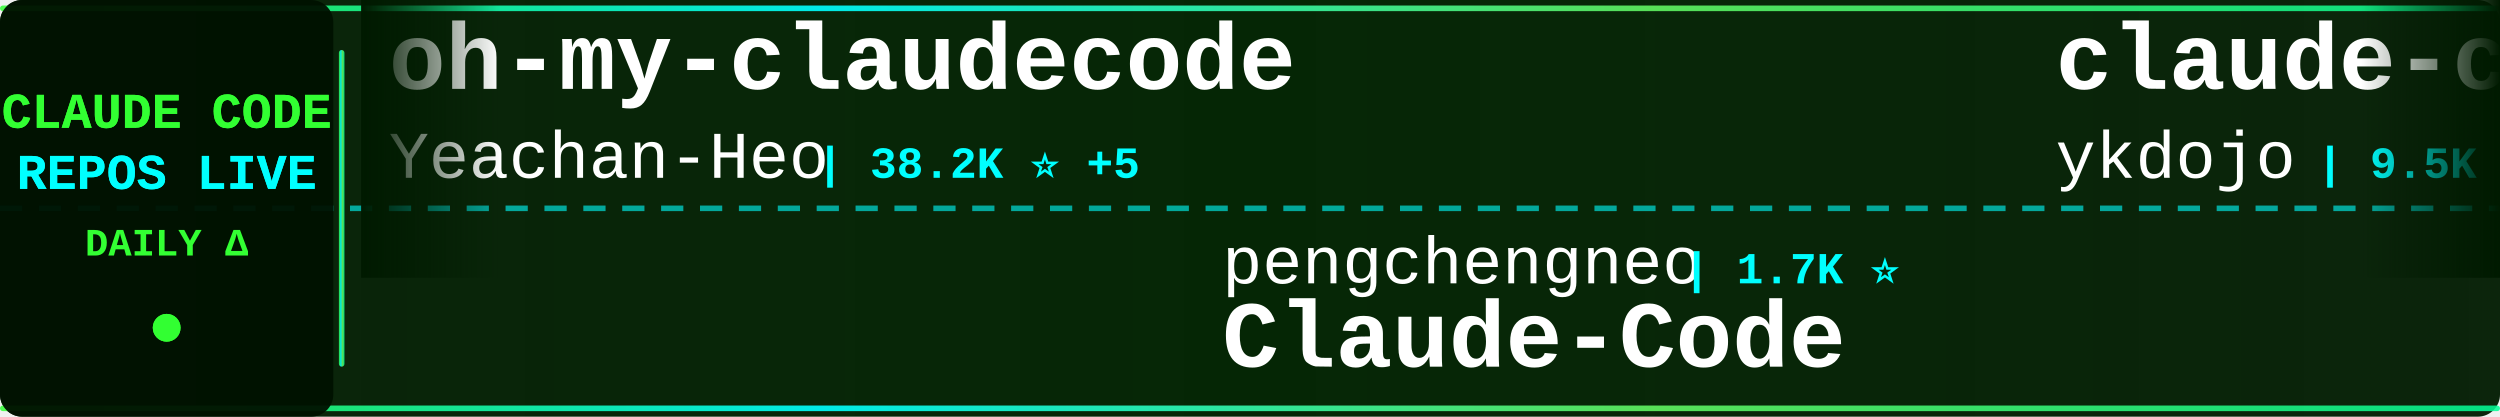
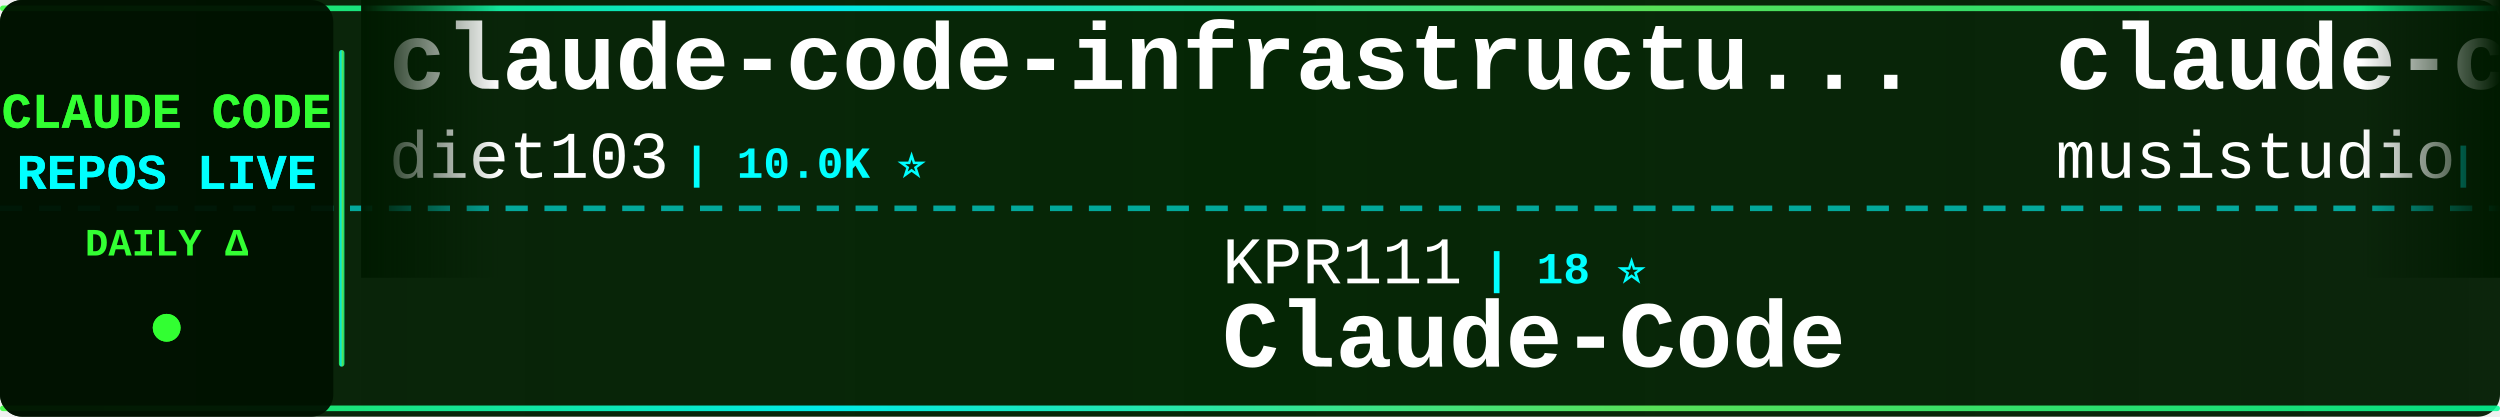
<svg xmlns="http://www.w3.org/2000/svg" width="900" height="150">
  <defs>
    <linearGradient id="tickerBg" x1="0%" y1="0%" x2="100%" y2="0%">
      <stop offset="0%" style="stop-color:#001a00;stop-opacity:0.95" />
      <stop offset="50%" style="stop-color:#002200;stop-opacity:0.98" />
      <stop offset="100%" style="stop-color:#001a00;stop-opacity:0.95" />
    </linearGradient>
    <linearGradient id="borderGrad" x1="0%" y1="0%" x2="100%" y2="0%">
      <stop offset="0%" style="stop-color:#33ff33;stop-opacity:0.85">
        <animate attributeName="stop-opacity" values="0.85;1;0.85" dur="2s" repeatCount="indefinite" />
      </stop>
      <stop offset="33%" style="stop-color:#00ffff;stop-opacity:0.9">
        <animate attributeName="stop-opacity" values="0.9;1;0.9" dur="2.2s" repeatCount="indefinite" />
      </stop>
      <stop offset="66%" style="stop-color:#66ff66;stop-opacity:0.85">
        <animate attributeName="stop-opacity" values="0.85;1;0.85" dur="1.8s" repeatCount="indefinite" />
      </stop>
      <stop offset="100%" style="stop-color:#00ff99;stop-opacity:0.85">
        <animate attributeName="stop-opacity" values="0.85;1;0.85" dur="2s" repeatCount="indefinite" />
      </stop>
    </linearGradient>
    <filter id="textGlow">
      <feGaussianBlur stdDeviation="0.1" result="coloredBlur" />
      <feMerge>
        <feMergeNode in="coloredBlur" />
        <feMergeNode in="SourceGraphic" />
      </feMerge>
    </filter>
    <filter id="metricGlow">
      <feGaussianBlur stdDeviation="0.2" result="coloredBlur" />
      <feMerge>
        <feMergeNode in="coloredBlur" />
        <feMergeNode in="SourceGraphic" />
      </feMerge>
    </filter>
    <linearGradient id="leftFade" x1="0%" y1="0%" x2="100%" y2="0%">
      <stop offset="0%" style="stop-color:#001a00;stop-opacity:1" />
      <stop offset="100%" style="stop-color:#001a00;stop-opacity:0" />
    </linearGradient>
    <linearGradient id="rightFade" x1="0%" y1="0%" x2="100%" y2="0%">
      <stop offset="0%" style="stop-color:#001a00;stop-opacity:0" />
      <stop offset="100%" style="stop-color:#001a00;stop-opacity:1" />
    </linearGradient>
  </defs>
  <rect width="900" height="150" fill="url(#tickerBg)" rx="8" />
  <rect x="0" y="2" width="900" height="2" fill="url(#borderGrad)" rx="1" />
  <rect x="0" y="146" width="900" height="2" fill="url(#borderGrad)" rx="1" />
  <line x1="0" y1="75" x2="900" y2="75" stroke="#00ffff" stroke-width="2" stroke-dasharray="8 6" opacity="0.6" />
  <rect x="0" y="0" width="120" height="150" fill="#001100" opacity="0.95" rx="8" />
  <text x="60" y="46" font-family="'Courier New', monospace" font-size="18" font-weight="bold" fill="#33ff33" text-anchor="middle" filter="url(#textGlow)">
    CLAUDE CODE
  </text>
  <text x="60" y="68" font-family="'Courier New', monospace" font-size="18" font-weight="bold" fill="#00ffff" text-anchor="middle" filter="url(#textGlow)">
    REPOS LIVE
  </text>
  <text x="60" y="92" font-family="'Courier New', monospace" font-size="14" font-weight="bold" fill="#33ff33" text-anchor="middle">
    DAILY Δ
  </text>
  <circle cx="60" cy="118" r="5" fill="#33ff33" filter="url(#metricGlow)">
    <animate attributeName="r" values="4;6;4" dur="1.5s" repeatCount="indefinite" />
    <animate attributeName="opacity" values="0.6;1;0.6" dur="1.5s" repeatCount="indefinite" />
  </circle>
  <rect x="122" y="18" width="2" height="114" fill="url(#borderGrad)" rx="1" />
  <clipPath id="tickerClip">
    <rect x="130" y="0" width="770" height="150" />
  </clipPath>
  <g clip-path="url(#tickerClip)">
    <g id="tickerItems">
      <animateTransform attributeName="transform" attributeType="XML" type="translate" from="0 0" to="-3000 0" dur="54s" repeatCount="indefinite" />
      <g transform="translate(0, 0)">
-         <text x="140" y="32" font-family="'Courier New', monospace" font-size="34" font-weight="bold" fill="#ffffff">oh-my-claudecode</text>
-         <text x="140" y="64" font-family="'Courier New', monospace" font-size="24" font-weight="normal" fill="#ffffff" opacity="1.0">Yeachan-Heo</text>
-         <text x="294" y="64" font-family="'Courier New', monospace" font-size="16" font-weight="bold" fill="#00ffff"> | 38.2K ⭐ +5</text>
+         <text x="140" y="32" font-family="'Courier New', monospace" font-size="34" font-weight="bold" fill="#ffffff">claude-code-infrastructu...</text>
+         <text x="140" y="64" font-family="'Courier New', monospace" font-size="24" font-weight="normal" fill="#ffffff" opacity="1.0">diet103</text>
+         <text x="246" y="64" font-family="'Courier New', monospace" font-size="16" font-weight="bold" fill="#00ffff"> | 10.0K ⭐</text>
      </g>
      <g transform="translate(300, 0)">
-         <text x="140" y="102" font-family="'Courier New', monospace" font-size="24" font-weight="normal" fill="#ffffff" opacity="1.0">pengchengneo</text>
-         <text x="306" y="102" font-family="'Courier New', monospace" font-size="16" font-weight="bold" fill="#00ffff"> | 1.7K ⭐</text>
+         <text x="140" y="102" font-family="'Courier New', monospace" font-size="24" font-weight="normal" fill="#ffffff" opacity="1.0">KPR111</text>
+         <text x="234" y="102" font-family="'Courier New', monospace" font-size="16" font-weight="bold" fill="#00ffff"> | 18 ⭐</text>
        <text x="140" y="132" font-family="'Courier New', monospace" font-size="34" font-weight="bold" fill="#ffffff">Claude-Code</text>
      </g>
      <g transform="translate(600, 0)">
-         <text x="140" y="32" font-family="'Courier New', monospace" font-size="34" font-weight="bold" fill="#ffffff">claude-code-tips</text>
-         <text x="140" y="64" font-family="'Courier New', monospace" font-size="24" font-weight="normal" fill="#ffffff" opacity="1.0">ykdojo</text>
-         <text x="234" y="64" font-family="'Courier New', monospace" font-size="16" font-weight="bold" fill="#00ffff"> | 9.5K ⭐ +3</text>
+         <text x="140" y="32" font-family="'Courier New', monospace" font-size="34" font-weight="bold" fill="#ffffff">claude-code-router</text>
+         <text x="140" y="64" font-family="'Courier New', monospace" font-size="24" font-weight="normal" fill="#ffffff" opacity="1.0">musistudio</text>
+         <text x="282" y="64" font-family="'Courier New', monospace" font-size="16" font-weight="bold" fill="#00ffff"> | 36.3K ⭐ +4</text>
      </g>
      <g transform="translate(900, 0)">
-         <text x="140" y="102" font-family="'Courier New', monospace" font-size="24" font-weight="normal" fill="#ffffff" opacity="1.0">zstmfhy</text>
-         <text x="246" y="102" font-family="'Courier New', monospace" font-size="16" font-weight="bold" fill="#00ffff"> | 190 ⭐</text>
-         <text x="140" y="132" font-family="'Courier New', monospace" font-size="34" font-weight="bold" fill="#ffffff">Claude-code</text>
+         <text x="140" y="102" font-family="'Courier New', monospace" font-size="24" font-weight="normal" fill="#ffffff" opacity="1.0">SeemSeam</text>
+         <text x="258" y="102" font-family="'Courier New', monospace" font-size="16" font-weight="bold" fill="#00ffff"> | 3.4K ⭐ +1</text>
+         <text x="140" y="132" font-family="'Courier New', monospace" font-size="34" font-weight="bold" fill="#ffffff">claude_codex_bridge</text>
      </g>
      <g transform="translate(1200, 0)">
-         <text x="140" y="32" font-family="'Courier New', monospace" font-size="34" font-weight="bold" fill="#ffffff">Claude-Code</text>
-         <text x="140" y="64" font-family="'Courier New', monospace" font-size="24" font-weight="normal" fill="#ffffff" opacity="1.0">KPR111</text>
-         <text x="234" y="64" font-family="'Courier New', monospace" font-size="16" font-weight="bold" fill="#00ffff"> | 18 ⭐</text>
+         <text x="140" y="32" font-family="'Courier New', monospace" font-size="34" font-weight="bold" fill="#ffffff">Dive-into-Claude-Code</text>
+         <text x="140" y="64" font-family="'Courier New', monospace" font-size="24" font-weight="normal" fill="#ffffff" opacity="1.0">VILA-Lab</text>
+         <text x="258" y="64" font-family="'Courier New', monospace" font-size="16" font-weight="bold" fill="#00ffff"> | 2.0K ⭐ +1</text>
      </g>
      <g transform="translate(1500, 0)">
-         <text x="140" y="102" font-family="'Courier New', monospace" font-size="24" font-weight="normal" fill="#ffffff" opacity="1.0">multica-ai</text>
-         <text x="282" y="102" font-family="'Courier New', monospace" font-size="16" font-weight="bold" fill="#00ffff"> | 198.6K ⭐ +72</text>
-         <text x="140" y="132" font-family="'Courier New', monospace" font-size="34" font-weight="bold" fill="#ffffff">andrej-karpathy-skills</text>
+         <text x="140" y="102" font-family="'Courier New', monospace" font-size="24" font-weight="normal" fill="#ffffff" opacity="1.0">repowise-dev</text>
+         <text x="306" y="102" font-family="'Courier New', monospace" font-size="16" font-weight="bold" fill="#00ffff"> | 1.2K ⭐</text>
+         <text x="140" y="132" font-family="'Courier New', monospace" font-size="34" font-weight="bold" fill="#ffffff">claude-code-prompts</text>
      </g>
      <g transform="translate(1800, 0)">
-         <text x="140" y="32" font-family="'Courier New', monospace" font-size="34" font-weight="bold" fill="#ffffff">claude-code</text>
-         <text x="140" y="64" font-family="'Courier New', monospace" font-size="24" font-weight="normal" fill="#ffffff" opacity="1.0">tanbiralam</text>
-         <text x="282" y="64" font-family="'Courier New', monospace" font-size="16" font-weight="bold" fill="#00ffff"> | 2.1K ⭐ +2</text>
-       </g>
-       <g transform="translate(2100, 0)">
-         <text x="140" y="102" font-family="'Courier New', monospace" font-size="24" font-weight="normal" fill="#ffffff" opacity="1.0">Chachamaru127</text>
-         <text x="318" y="102" font-family="'Courier New', monospace" font-size="16" font-weight="bold" fill="#00ffff"> | 3.0K ⭐ +2</text>
-         <text x="140" y="132" font-family="'Courier New', monospace" font-size="34" font-weight="bold" fill="#ffffff">claude-code-harness</text>
-       </g>
-       <g transform="translate(2400, 0)">
        <text x="140" y="32" font-family="'Courier New', monospace" font-size="34" font-weight="bold" fill="#ffffff">sc-claude-code-files</text>
        <text x="140" y="64" font-family="'Courier New', monospace" font-size="24" font-weight="normal" fill="#ffffff" opacity="1.0">https-deeplearning-ai</text>
        <text x="414" y="64" font-family="'Courier New', monospace" font-size="16" font-weight="bold" fill="#00ffff"> | 537 ⭐</text>
      </g>
+       <g transform="translate(2100, 0)">
+         <text x="140" y="102" font-family="'Courier New', monospace" font-size="24" font-weight="normal" fill="#ffffff" opacity="1.0">jqueryscript</text>
+         <text x="306" y="102" font-family="'Courier New', monospace" font-size="16" font-weight="bold" fill="#00ffff"> | 485 ⭐ +1</text>
+         <text x="140" y="132" font-family="'Courier New', monospace" font-size="34" font-weight="bold" fill="#ffffff">awesome-claude-code</text>
+       </g>
+       <g transform="translate(2400, 0)">
+         <text x="140" y="32" font-family="'Courier New', monospace" font-size="34" font-weight="bold" fill="#ffffff">ECC</text>
+         <text x="140" y="64" font-family="'Courier New', monospace" font-size="24" font-weight="normal" fill="#ffffff" opacity="1.0">affaan-m</text>
+         <text x="258" y="64" font-family="'Courier New', monospace" font-size="16" font-weight="bold" fill="#00ffff"> | 236.9K ⭐ +36</text>
+       </g>
      <g transform="translate(2700, 0)">
-         <text x="140" y="102" font-family="'Courier New', monospace" font-size="24" font-weight="normal" fill="#ffffff" opacity="1.0">anthropics</text>
-         <text x="282" y="102" font-family="'Courier New', monospace" font-size="16" font-weight="bold" fill="#00ffff"> | 165.7K ⭐ +38</text>
-         <text x="140" y="132" font-family="'Courier New', monospace" font-size="34" font-weight="bold" fill="#ffffff">skills</text>
+         <text x="140" y="102" font-family="'Courier New', monospace" font-size="24" font-weight="normal" fill="#ffffff" opacity="1.0">777genius</text>
+         <text x="270" y="102" font-family="'Courier New', monospace" font-size="16" font-weight="bold" fill="#00ffff"> | 923 ⭐</text>
+         <text x="140" y="132" font-family="'Courier New', monospace" font-size="34" font-weight="bold" fill="#ffffff">claude-code-source-code</text>
      </g>
      <g transform="translate(3000, 0)">
-         <text x="140" y="32" font-family="'Courier New', monospace" font-size="34" font-weight="bold" fill="#ffffff">oh-my-claudecode</text>
-         <text x="140" y="64" font-family="'Courier New', monospace" font-size="24" font-weight="normal" fill="#ffffff" opacity="1.0">Yeachan-Heo</text>
-         <text x="294" y="64" font-family="'Courier New', monospace" font-size="16" font-weight="bold" fill="#00ffff"> | 38.2K ⭐ +5</text>
+         <text x="140" y="32" font-family="'Courier New', monospace" font-size="34" font-weight="bold" fill="#ffffff">claude-code-infrastructu...</text>
+         <text x="140" y="64" font-family="'Courier New', monospace" font-size="24" font-weight="normal" fill="#ffffff" opacity="1.0">diet103</text>
+         <text x="246" y="64" font-family="'Courier New', monospace" font-size="16" font-weight="bold" fill="#00ffff"> | 10.0K ⭐</text>
      </g>
      <g transform="translate(3300, 0)">
-         <text x="140" y="102" font-family="'Courier New', monospace" font-size="24" font-weight="normal" fill="#ffffff" opacity="1.0">pengchengneo</text>
-         <text x="306" y="102" font-family="'Courier New', monospace" font-size="16" font-weight="bold" fill="#00ffff"> | 1.7K ⭐</text>
+         <text x="140" y="102" font-family="'Courier New', monospace" font-size="24" font-weight="normal" fill="#ffffff" opacity="1.0">KPR111</text>
+         <text x="234" y="102" font-family="'Courier New', monospace" font-size="16" font-weight="bold" fill="#00ffff"> | 18 ⭐</text>
        <text x="140" y="132" font-family="'Courier New', monospace" font-size="34" font-weight="bold" fill="#ffffff">Claude-Code</text>
      </g>
      <g transform="translate(3600, 0)">
-         <text x="140" y="32" font-family="'Courier New', monospace" font-size="34" font-weight="bold" fill="#ffffff">claude-code-tips</text>
-         <text x="140" y="64" font-family="'Courier New', monospace" font-size="24" font-weight="normal" fill="#ffffff" opacity="1.0">ykdojo</text>
-         <text x="234" y="64" font-family="'Courier New', monospace" font-size="16" font-weight="bold" fill="#00ffff"> | 9.5K ⭐ +3</text>
+         <text x="140" y="32" font-family="'Courier New', monospace" font-size="34" font-weight="bold" fill="#ffffff">claude-code-router</text>
+         <text x="140" y="64" font-family="'Courier New', monospace" font-size="24" font-weight="normal" fill="#ffffff" opacity="1.0">musistudio</text>
+         <text x="282" y="64" font-family="'Courier New', monospace" font-size="16" font-weight="bold" fill="#00ffff"> | 36.3K ⭐ +4</text>
      </g>
      <g transform="translate(3900, 0)">
-         <text x="140" y="102" font-family="'Courier New', monospace" font-size="24" font-weight="normal" fill="#ffffff" opacity="1.0">zstmfhy</text>
-         <text x="246" y="102" font-family="'Courier New', monospace" font-size="16" font-weight="bold" fill="#00ffff"> | 190 ⭐</text>
-         <text x="140" y="132" font-family="'Courier New', monospace" font-size="34" font-weight="bold" fill="#ffffff">Claude-code</text>
+         <text x="140" y="102" font-family="'Courier New', monospace" font-size="24" font-weight="normal" fill="#ffffff" opacity="1.0">SeemSeam</text>
+         <text x="258" y="102" font-family="'Courier New', monospace" font-size="16" font-weight="bold" fill="#00ffff"> | 3.4K ⭐ +1</text>
+         <text x="140" y="132" font-family="'Courier New', monospace" font-size="34" font-weight="bold" fill="#ffffff">claude_codex_bridge</text>
      </g>
    </g>
  </g>
  <rect x="130" y="0" width="50" height="100" fill="url(#leftFade)" />
  <rect x="850" y="0" width="50" height="100" fill="url(#rightFade)" />
</svg>
